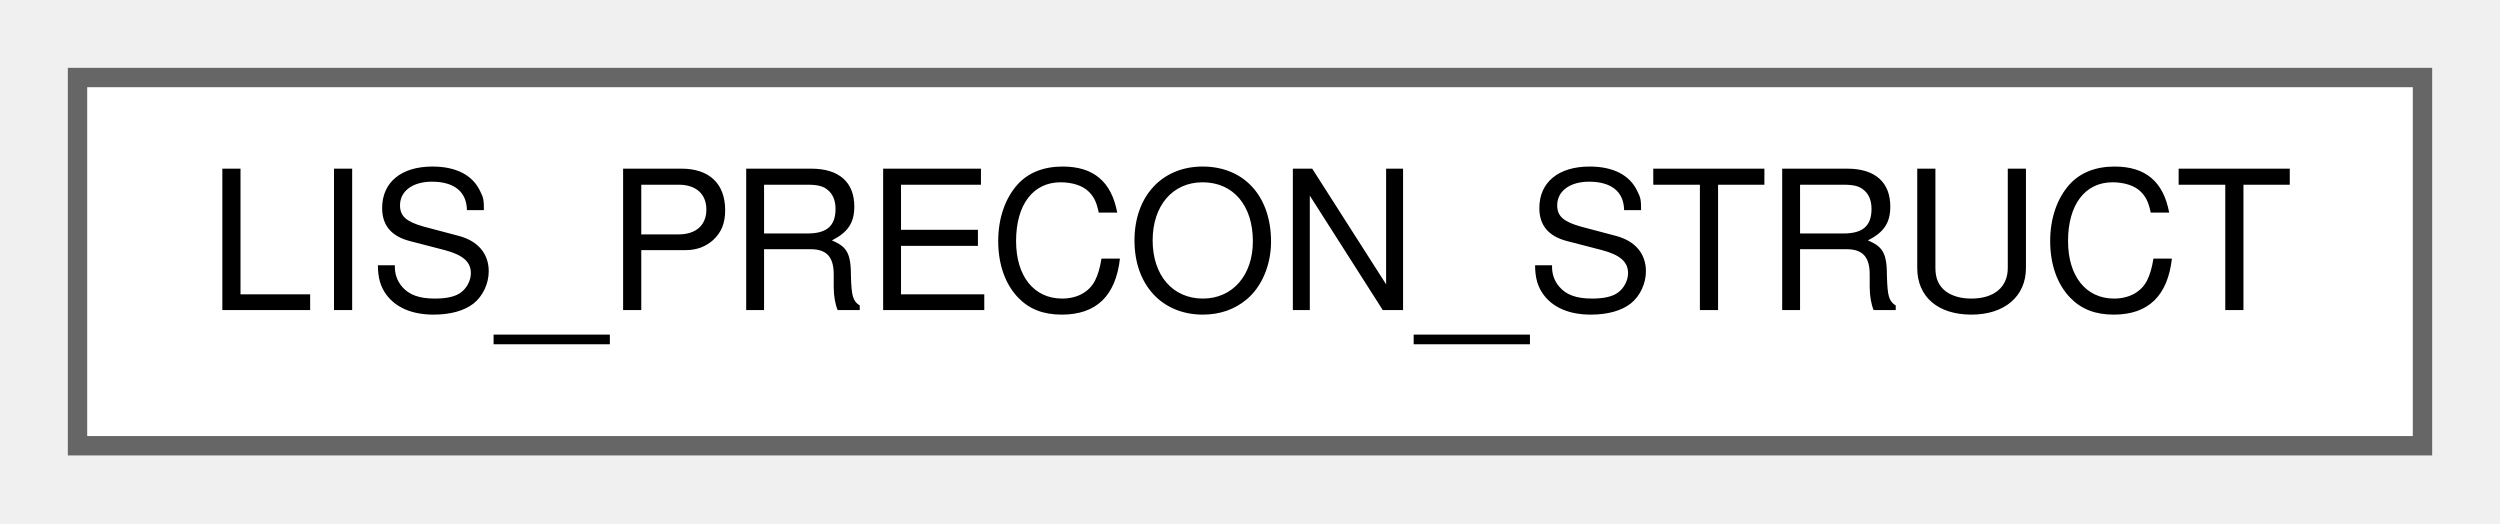
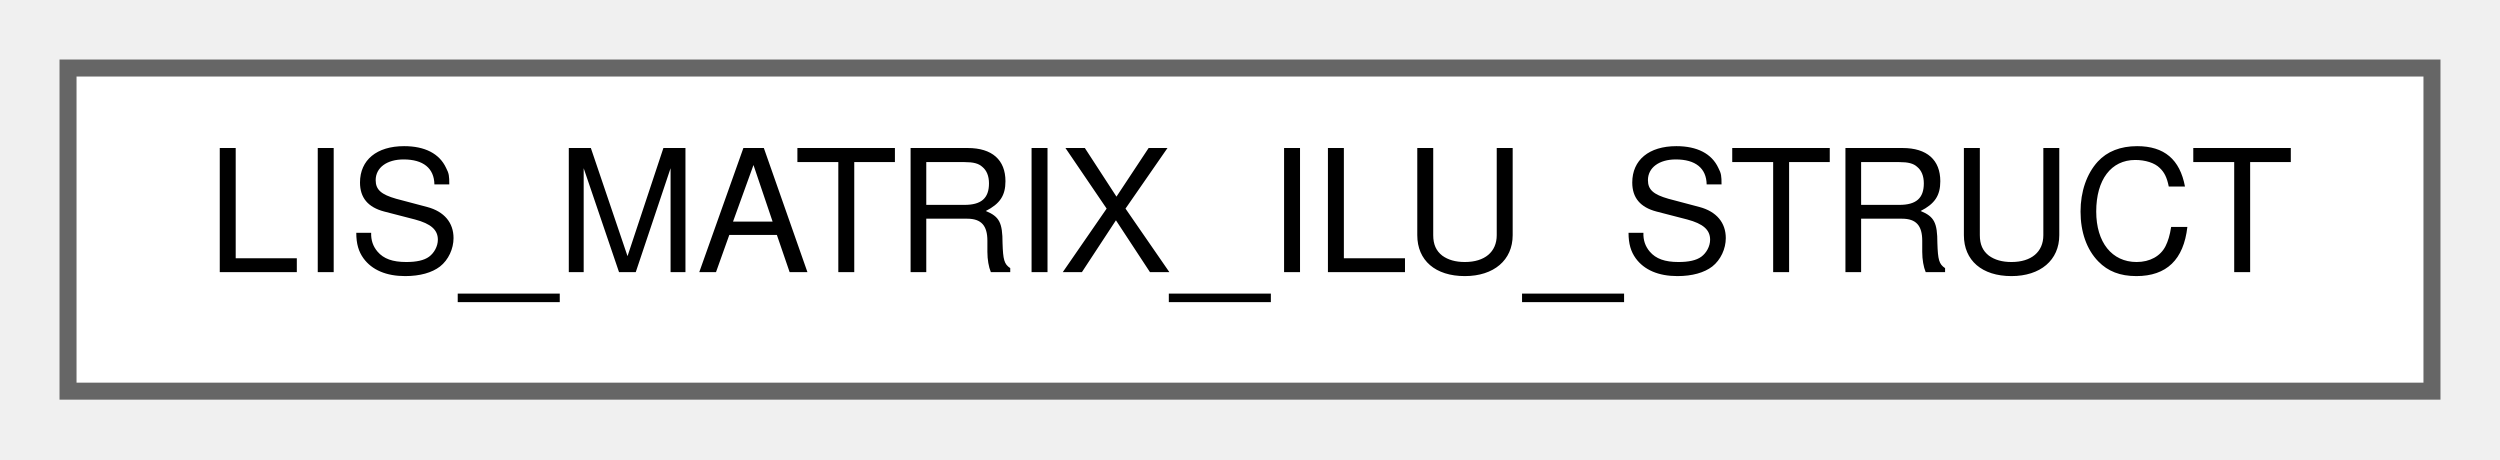
- <svg xmlns="http://www.w3.org/2000/svg" xmlns:xlink="http://www.w3.org/1999/xlink" width="129pt" height="27pt" viewBox="0.00 0.00 129.00 27.00">
+ <svg xmlns="http://www.w3.org/2000/svg" xmlns:xlink="http://www.w3.org/1999/xlink" width="147pt" height="27pt" viewBox="0.00 0.00 147.00 27.00">
  <g id="graph0" class="graph" transform="scale(1 1) rotate(0) translate(4 23)">
    <g id="Node000000" class="node">
      <g id="a_Node000000">
-         <a xlink:href="de/db7/structLIS__PRECON__STRUCT.html" target="_top" xlink:title=" ">
-           <polygon fill="white" stroke="#666666" points="121,-19 0,-19 0,0 121,0 121,-19" />
-           <text text-anchor="middle" x="60.5" y="-7" font-family="Helvetica,sans-Serif" font-size="10.00">LIS_PRECON_STRUCT</text>
+         <a xlink:href="de/dbe/structLIS__MATRIX__ILU__STRUCT.html" target="_top" xlink:title=" ">
+           <polygon fill="white" stroke="#666666" points="139,-19 0,-19 0,0 139,0 139,-19" />
+           <text text-anchor="middle" x="69.5" y="-7" font-family="Helvetica,sans-Serif" font-size="10.00">LIS_MATRIX_ILU_STRUCT</text>
        </a>
      </g>
    </g>
  </g>
</svg>
